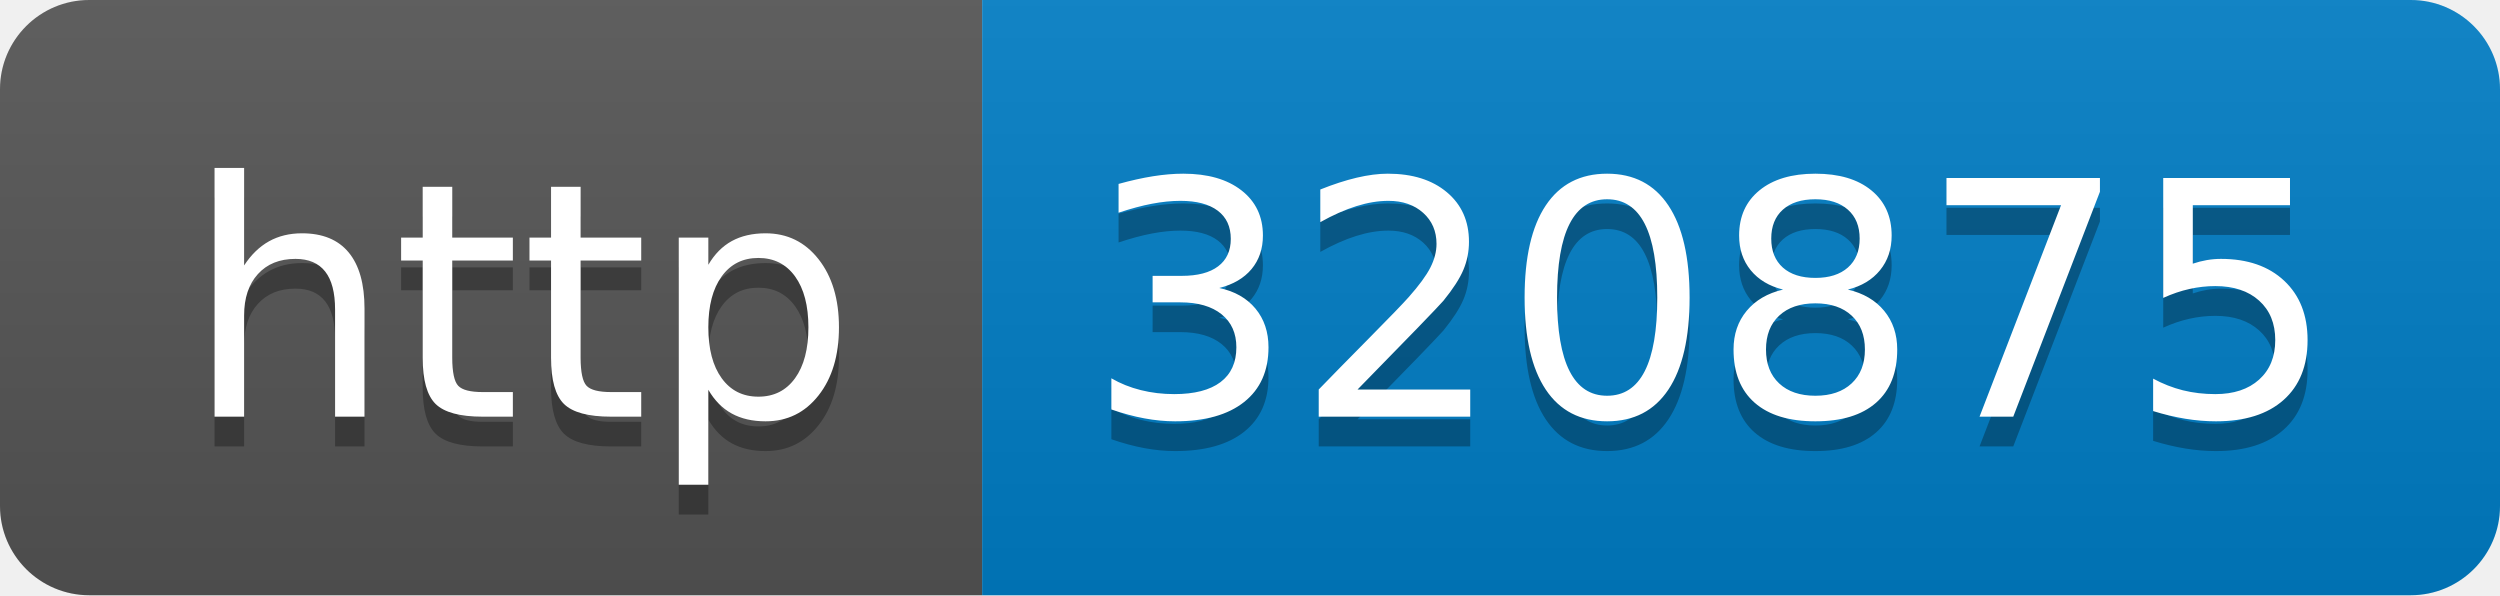
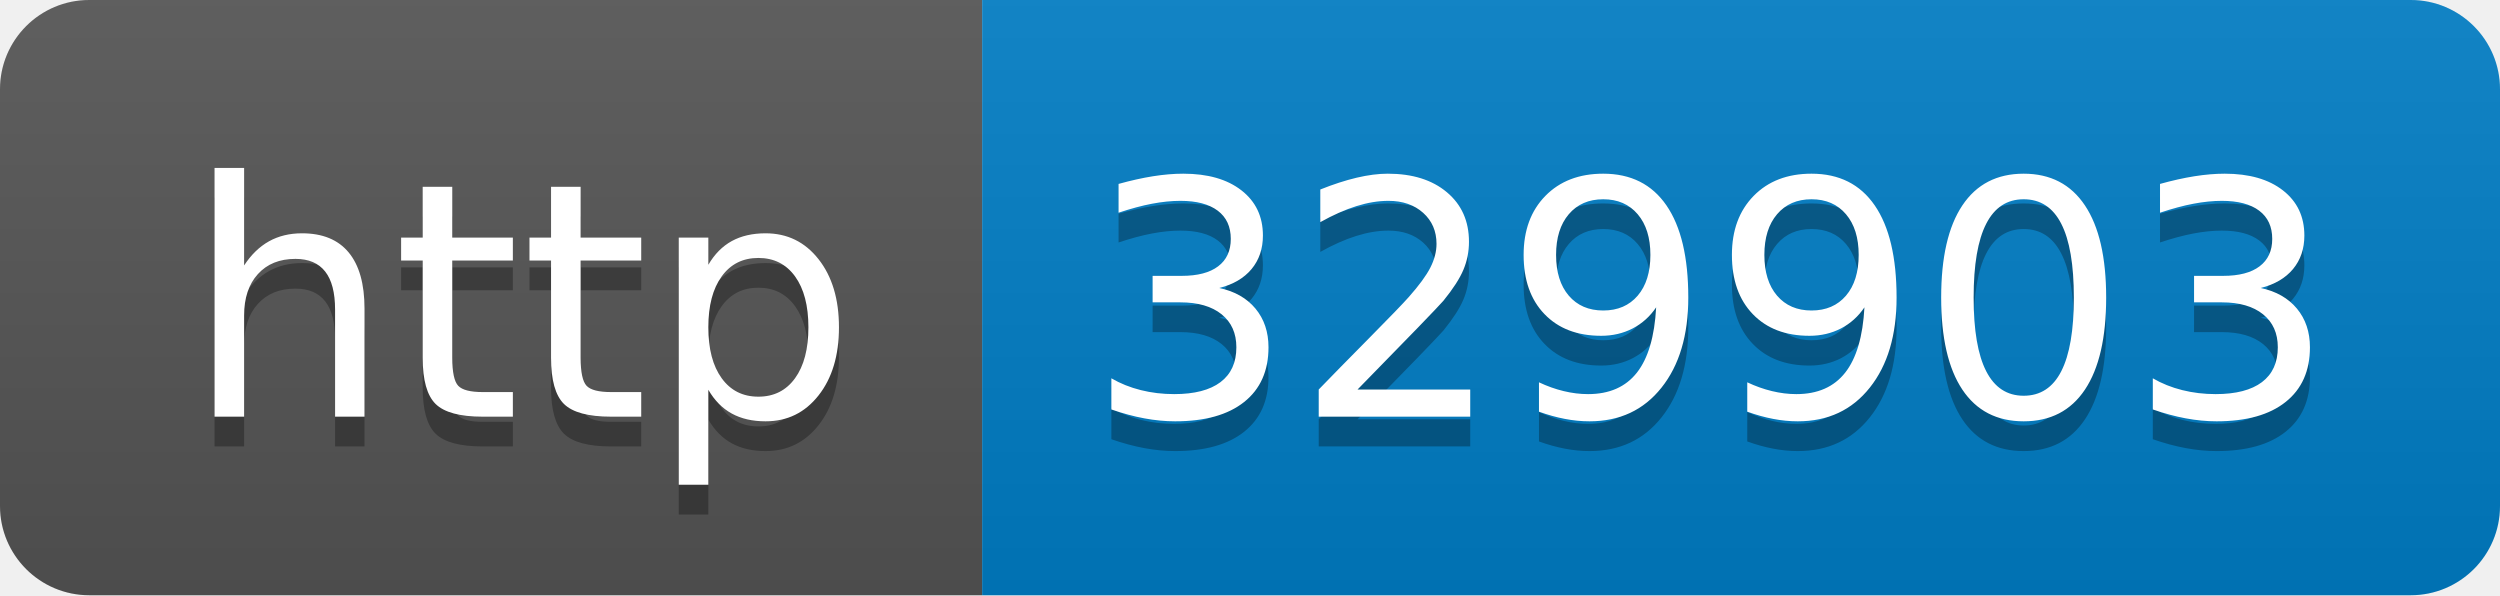
- <svg xmlns="http://www.w3.org/2000/svg" width="84" height="20" role="img" aria-label="http: 320875">
+ <svg xmlns="http://www.w3.org/2000/svg" width="84" height="20" role="img" aria-label="http: 329903">
  <linearGradient id="s" x2="0" y2="100%">
    <stop offset="0" stop-color="#bbb" stop-opacity=".1" />
    <stop offset="1" stop-opacity=".1" />
  </linearGradient>
  <clipPath id="r">
    <rect width="84" height="20" rx="3" fill="#fff" />
  </clipPath>
  <g clip-path="url(#r)">
    <rect width="33" height="20" fill="#555" />
    <rect x="33" width="51" height="20" fill="#007ec6" />
    <rect width="84" height="20" fill="url(#s)" />
  </g>
  <g fill="#fff" text-anchor="middle" font-family="Verdana,Geneva,DejaVu Sans,sans-serif" text-rendering="geometricPrecision" font-size="110">
    <text aria-hidden="true" x="175" y="150" fill="#010101" fill-opacity=".3" transform="scale(.1)" textLength="230">http</text>
    <text x="175" y="140" transform="scale(.1)" fill="#fff" textLength="230">http</text>
-     <text aria-hidden="true" x="575" y="150" fill="#010101" fill-opacity=".3" transform="scale(.1)" textLength="410">320875</text>
-     <text x="575" y="140" transform="scale(.1)" fill="#fff" textLength="410">320875</text>
+     <text aria-hidden="true" x="575" y="150" fill="#010101" fill-opacity=".3" transform="scale(.1)" textLength="410">329903</text>
+     <text x="575" y="140" transform="scale(.1)" fill="#fff" textLength="410">329903</text>
  </g>
</svg>
